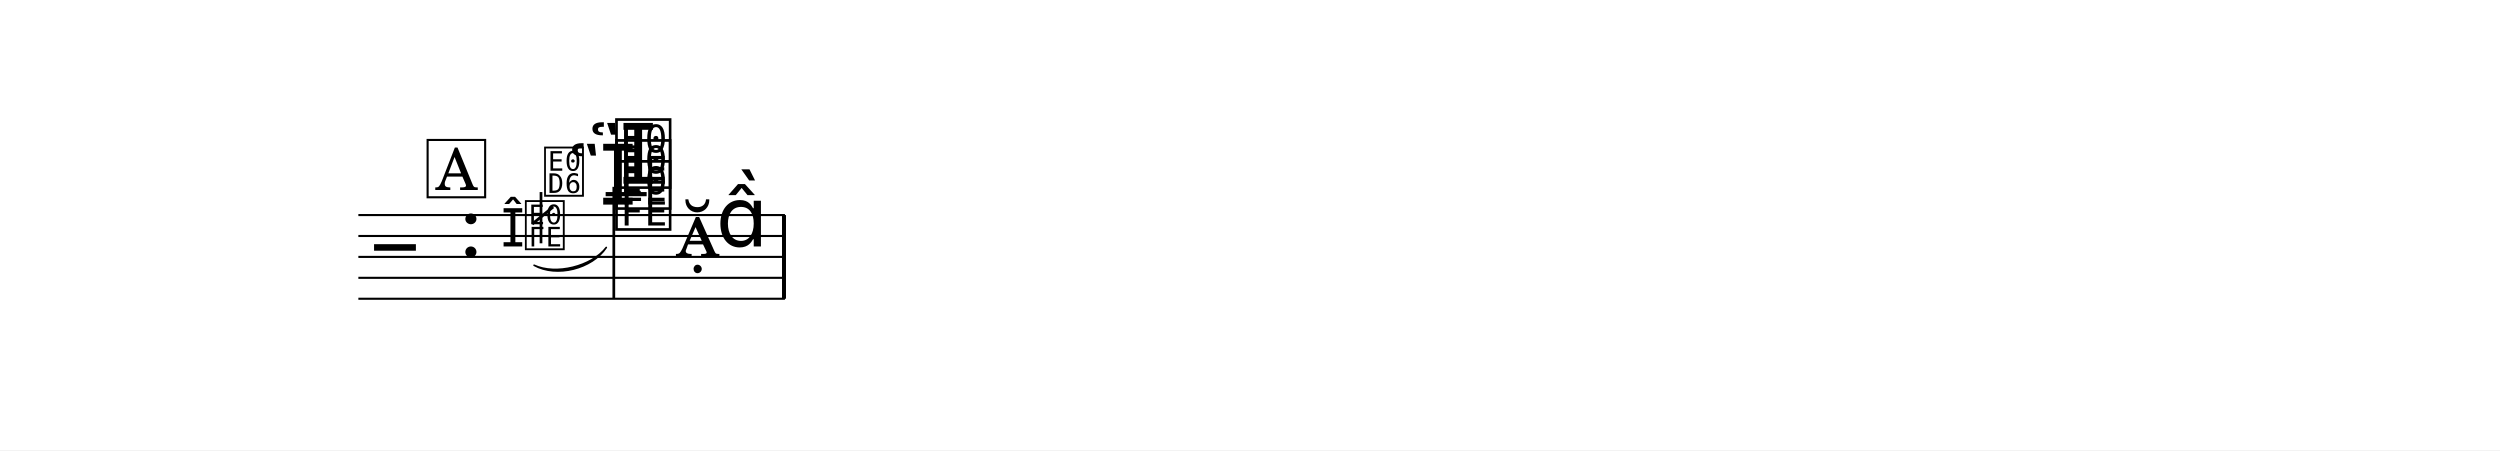
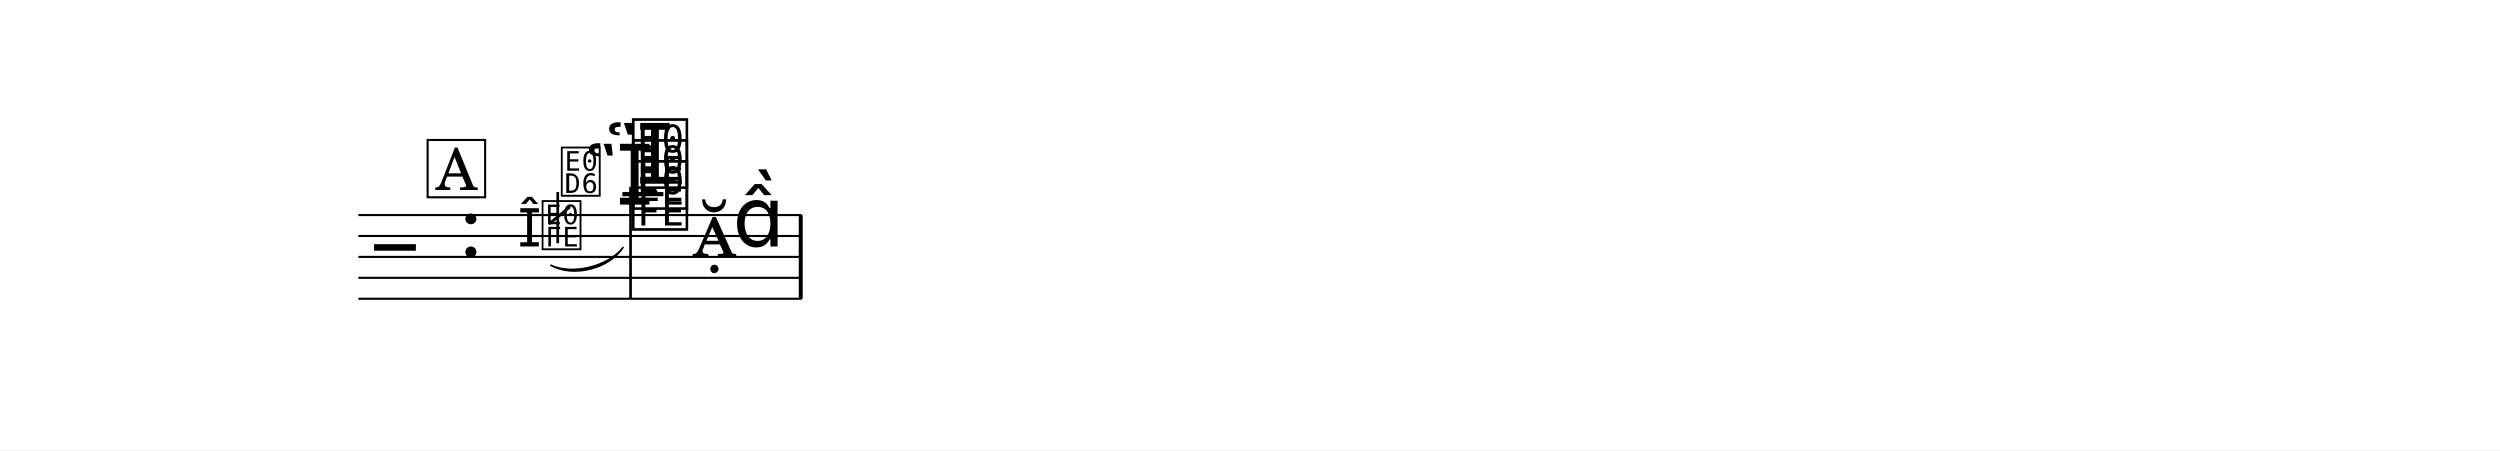
<svg xmlns="http://www.w3.org/2000/svg" width="1195.0" height="215.2" viewBox="0 0 119.50 21.52" font-family="TeX Gyre Schola, serif">
  <style>
  @font-face { font-family: 'Emmentaler'; src: local('Emmentaler'); }
  @font-face { font-family: 'Emmentaler-13'; src: local('Emmentaler-13'); }
  @font-face { font-family: 'Emmentaler-14'; src: local('Emmentaler-14'); }
  .music { font-family: 'Emmentaler', serif; }
</style>
  <rect x="0" y="0" width="119.50" height="21.52" fill="#FFFFFF" />
  <g transform="translate(8.54,0.00) scale(1,1)">
-     <line x1="8.59" y1="10.28" x2="28.98" y2="10.28" stroke="#000000" stroke-width="0.100" />
-     <line x1="8.59" y1="11.28" x2="28.98" y2="11.28" stroke="#000000" stroke-width="0.100" />
-     <line x1="8.59" y1="12.28" x2="28.98" y2="12.28" stroke="#000000" stroke-width="0.100" />
-     <line x1="8.59" y1="13.28" x2="28.98" y2="13.28" stroke="#000000" stroke-width="0.100" />
-     <line x1="8.59" y1="14.28" x2="28.98" y2="14.28" stroke="#000000" stroke-width="0.100" />
+     <line x1="8.59" y1="10.28" x2="29.78" y2="10.28" stroke="#000000" stroke-width="0.100" />
+     <line x1="8.59" y1="11.28" x2="29.78" y2="11.28" stroke="#000000" stroke-width="0.100" />
+     <line x1="8.59" y1="12.28" x2="29.78" y2="12.28" stroke="#000000" stroke-width="0.100" />
+     <line x1="8.59" y1="13.28" x2="29.78" y2="13.28" stroke="#000000" stroke-width="0.100" />
+     <line x1="8.59" y1="14.28" x2="29.78" y2="14.28" stroke="#000000" stroke-width="0.100" />
    <text class="music" x="9.34" y="13.28" font-size="4.00" data-pos="354"></text>
    <text class="music" x="13.42" y="12.28" font-size="4.00"></text>
-     <line x1="20.41" y1="9.28" x2="22.37" y2="9.28" stroke="#000000" stroke-width="0.200" />
-     <text class="music" font-family="Emmentaler-13, Emmentaler, serif" x="15.42" y="11.78" font-size="2.52" data-pos="397"></text>
-     <text class="music" font-family="Emmentaler-14, Emmentaler, serif" x="16.46" y="11.78" font-size="2.83" data-pos="397"></text>
-     <line x1="17.32" y1="11.63" x2="17.32" y2="9.18" stroke="#000000" stroke-width="0.130" />
-     <text class="music" font-family="Emmentaler-14, Emmentaler, serif" x="17.38" y="9.22" font-size="2.83"></text>
-     <line x1="16.90" y1="10.71" x2="17.90" y2="9.89" stroke="#000000" stroke-width="0.138" />
-     <text class="music" x="19.59" y="8.78" font-size="4.00" data-pos="414"></text>
-     <text class="music" x="18.62" y="9.78" font-size="4.00" data-pos="409"></text>
-     <text class="music" x="20.74" y="10.78" font-size="4.00" data-pos="406"></text>
-     <text class="music" x="20.74" y="9.78" font-size="4.00" data-pos="409"></text>
-     <text class="music" x="20.74" y="8.78" font-size="4.00" data-pos="414"></text>
-     <line x1="20.80" y1="8.93" x2="20.80" y2="14.28" stroke="#000000" stroke-width="0.130" />
-     <text class="music" x="23.74" y="12.28" font-size="4.00" data-pos="421"></text>
-     <text class="music" x="25.69" y="11.78" font-size="4.00" data-pos="421"></text>
-     <rect x="28.84" y="10.28" width="0.19" height="4.00" data-pos="422" />
-     <path d="M 16.99,12.68 C 18.03,13.16 19.74,12.74 20.44,11.83 C 19.77,12.85 18.06,13.28 16.99,12.68 Z" stroke="#000000" stroke-width="0.08" stroke-linecap="round" stroke-linejoin="round" data-pos="382" />
+     <line x1="21.21" y1="9.28" x2="23.17" y2="9.28" stroke="#000000" stroke-width="0.200" />
+     <text class="music" font-family="Emmentaler-13, Emmentaler, serif" x="16.22" y="11.78" font-size="2.52" data-pos="397"></text>
+     <text class="music" font-family="Emmentaler-14, Emmentaler, serif" x="17.26" y="11.78" font-size="2.83" data-pos="397"></text>
+     <line x1="18.12" y1="11.63" x2="18.12" y2="9.18" stroke="#000000" stroke-width="0.130" />
+     <text class="music" font-family="Emmentaler-14, Emmentaler, serif" x="18.18" y="9.22" font-size="2.83"></text>
+     <line x1="17.70" y1="10.71" x2="18.70" y2="9.89" stroke="#000000" stroke-width="0.138" />
+     <text class="music" x="20.39" y="8.78" font-size="4.00" data-pos="414"></text>
+     <text class="music" x="19.42" y="9.78" font-size="4.00" data-pos="409"></text>
+     <text class="music" x="21.54" y="10.78" font-size="4.00" data-pos="406"></text>
+     <text class="music" x="21.54" y="9.78" font-size="4.00" data-pos="409"></text>
+     <text class="music" x="21.54" y="8.78" font-size="4.00" data-pos="414"></text>
+     <line x1="21.60" y1="8.93" x2="21.60" y2="14.28" stroke="#000000" stroke-width="0.130" />
+     <text class="music" x="24.54" y="12.28" font-size="4.00" data-pos="421"></text>
+     <text class="music" x="26.49" y="11.78" font-size="4.00" data-pos="421"></text>
+     <rect x="29.64" y="10.28" width="0.19" height="4.00" data-pos="422" />
+     <path d="M 17.79,12.68 C 18.83,13.16 20.54,12.74 21.24,11.83 C 20.57,12.85 18.86,13.28 17.79,12.68 Z" stroke="#000000" stroke-width="0.08" stroke-linecap="round" stroke-linejoin="round" data-pos="382" />
    <rect x="11.90" y="6.69" width="2.75" height="2.74" fill="#FFFFFF" stroke="#000000" stroke-width="0.100" data-pos="364" />
    <text x="13.28" y="9.08" font-size="2.77" text-anchor="middle" data-pos="364">A</text>
  </g>
</svg>
